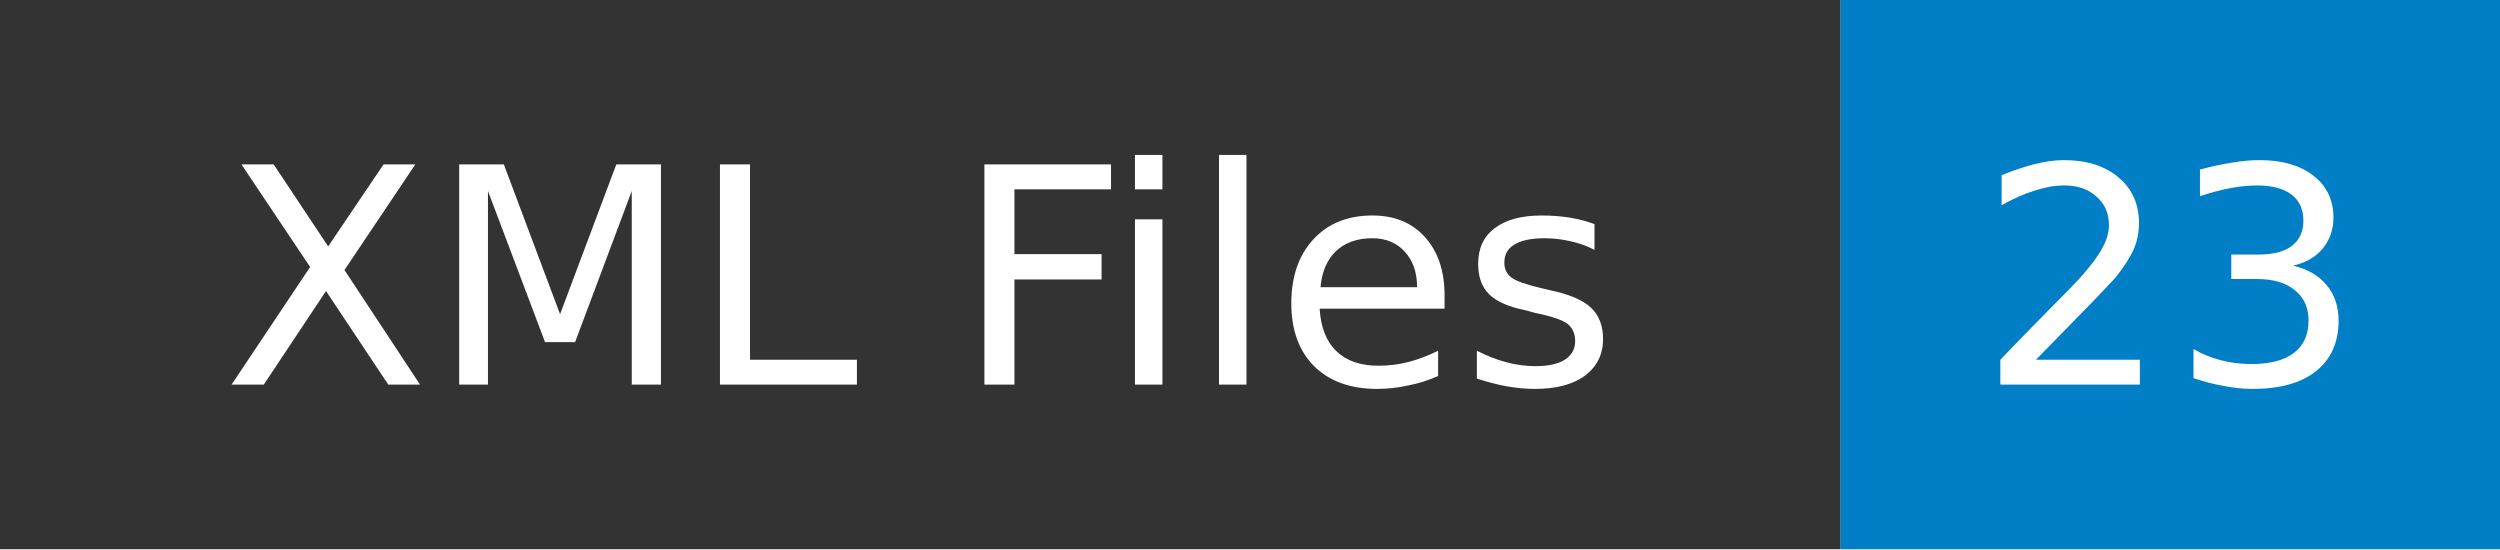
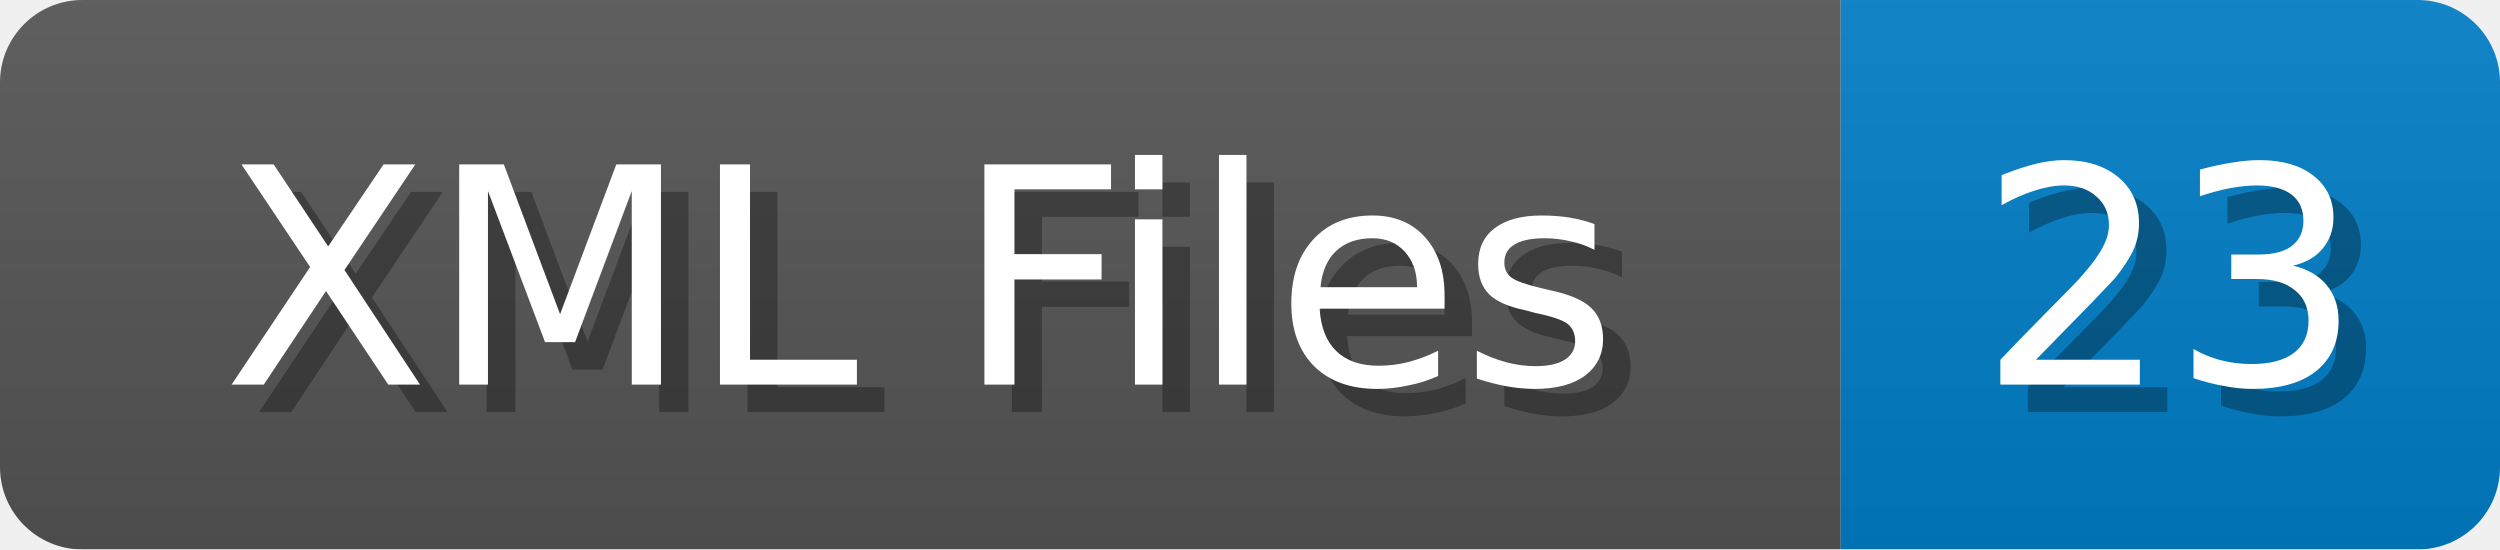
- <svg xmlns="http://www.w3.org/2000/svg" width="91" height="20" role="img" aria-label="XML Files: 23">
+ <svg xmlns="http://www.w3.org/2000/svg" width="91" height="20">
+   <linearGradient id="b" x2="0" y2="100%">
+     <stop offset="0" stop-color="#bbb" stop-opacity=".1" />
+     <stop offset="1" stop-opacity=".1" />
+   </linearGradient>
  <mask id="anybadge_1">
-     <rect width="91" height="20" fill="#fff" />
+     <rect width="91" height="20" rx="3" fill="#fff" />
  </mask>
  <g mask="url(#anybadge_1)">
-     <path fill="#333" d="M0 0h67v20H0z" />
+     <path fill="#555" d="M0 0h67v20H0z" />
    <path fill="#007ec6" d="M67 0h24v20H67z" />
+     <path fill="url(#b)" d="M0 0h91v20H0z" />
  </g>
  <g fill="#fff" text-anchor="middle" font-family="DejaVu Sans,Verdana,Geneva,sans-serif" font-size="11">
+     <text x="34.5" y="15" fill="#010101" fill-opacity=".3">XML Files</text>
    <text x="33.5" y="14">XML Files</text>
  </g>
  <g fill="#fff" text-anchor="middle" font-family="DejaVu Sans,Verdana,Geneva,sans-serif" font-size="11">
+     <text x="80.0" y="15" fill="#010101" fill-opacity=".3">23</text>
    <text x="79.0" y="14">23</text>
  </g>
</svg>
